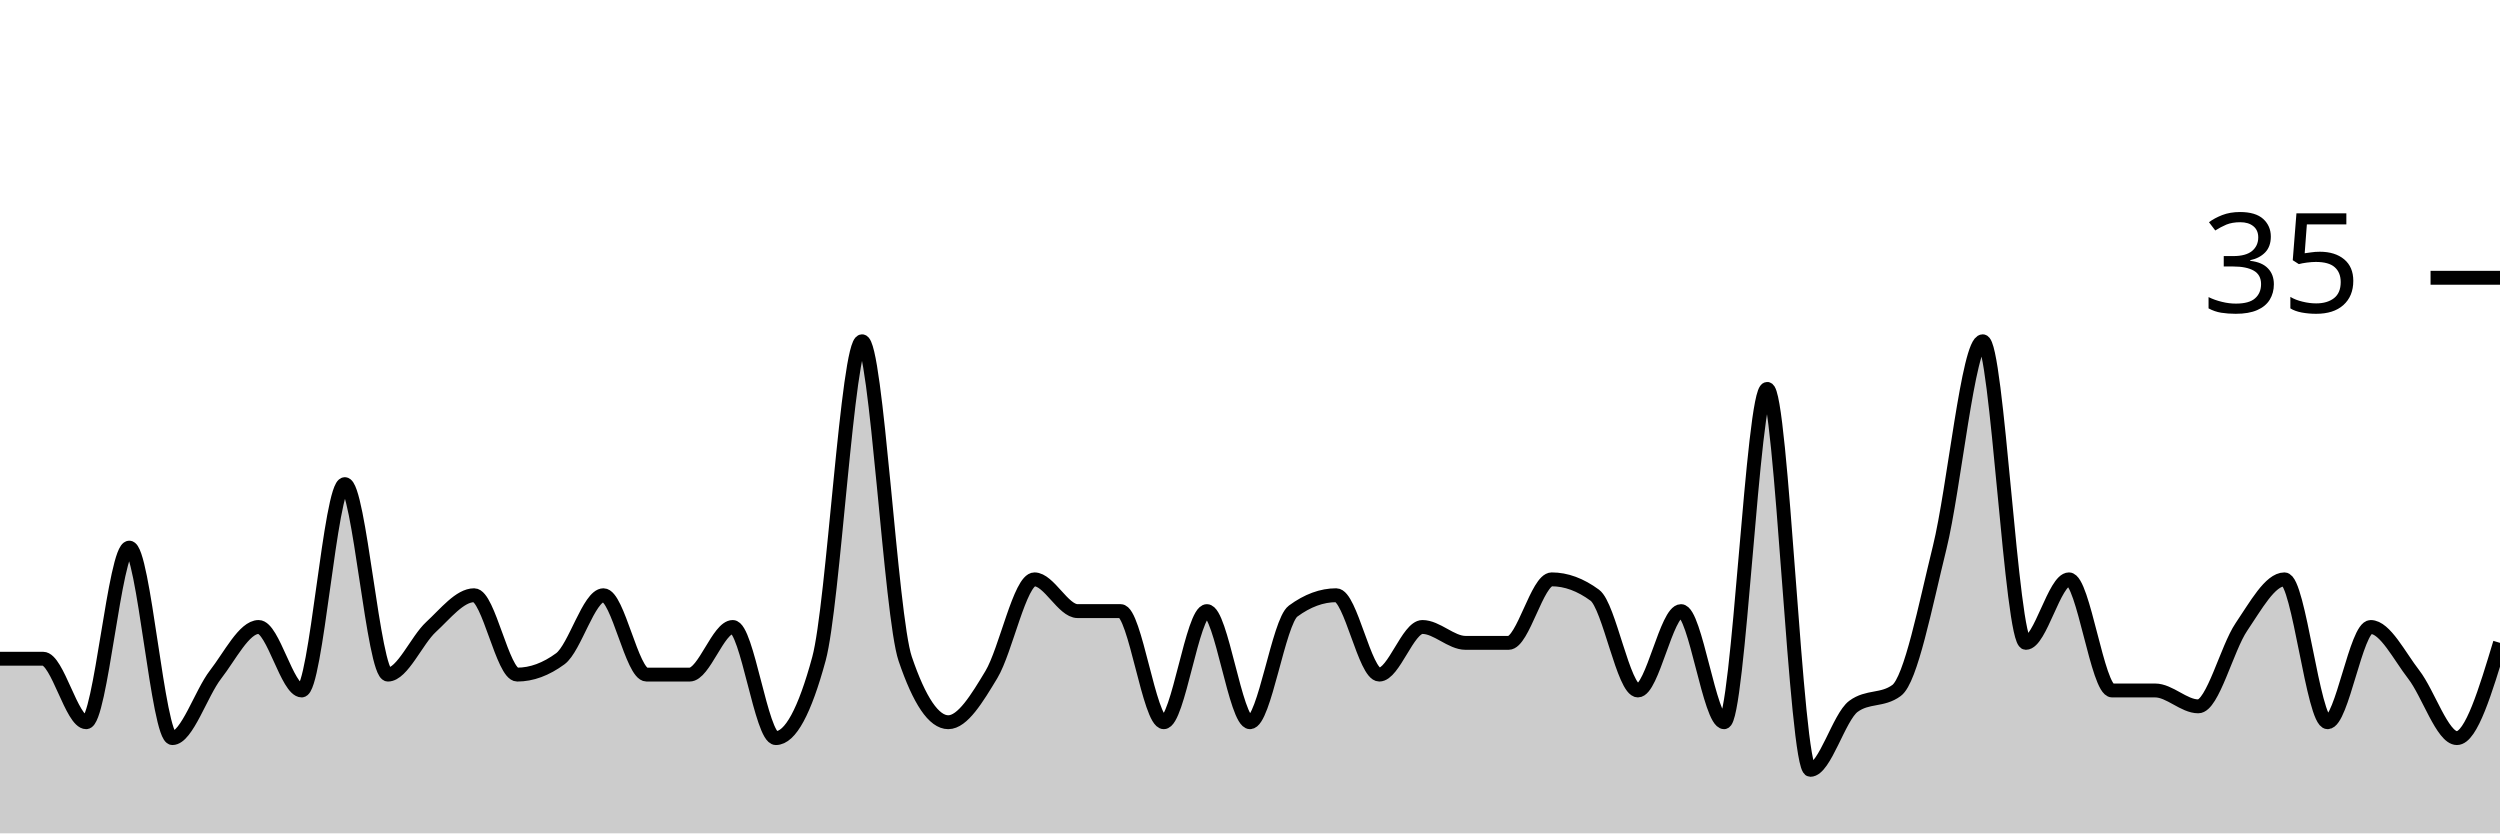
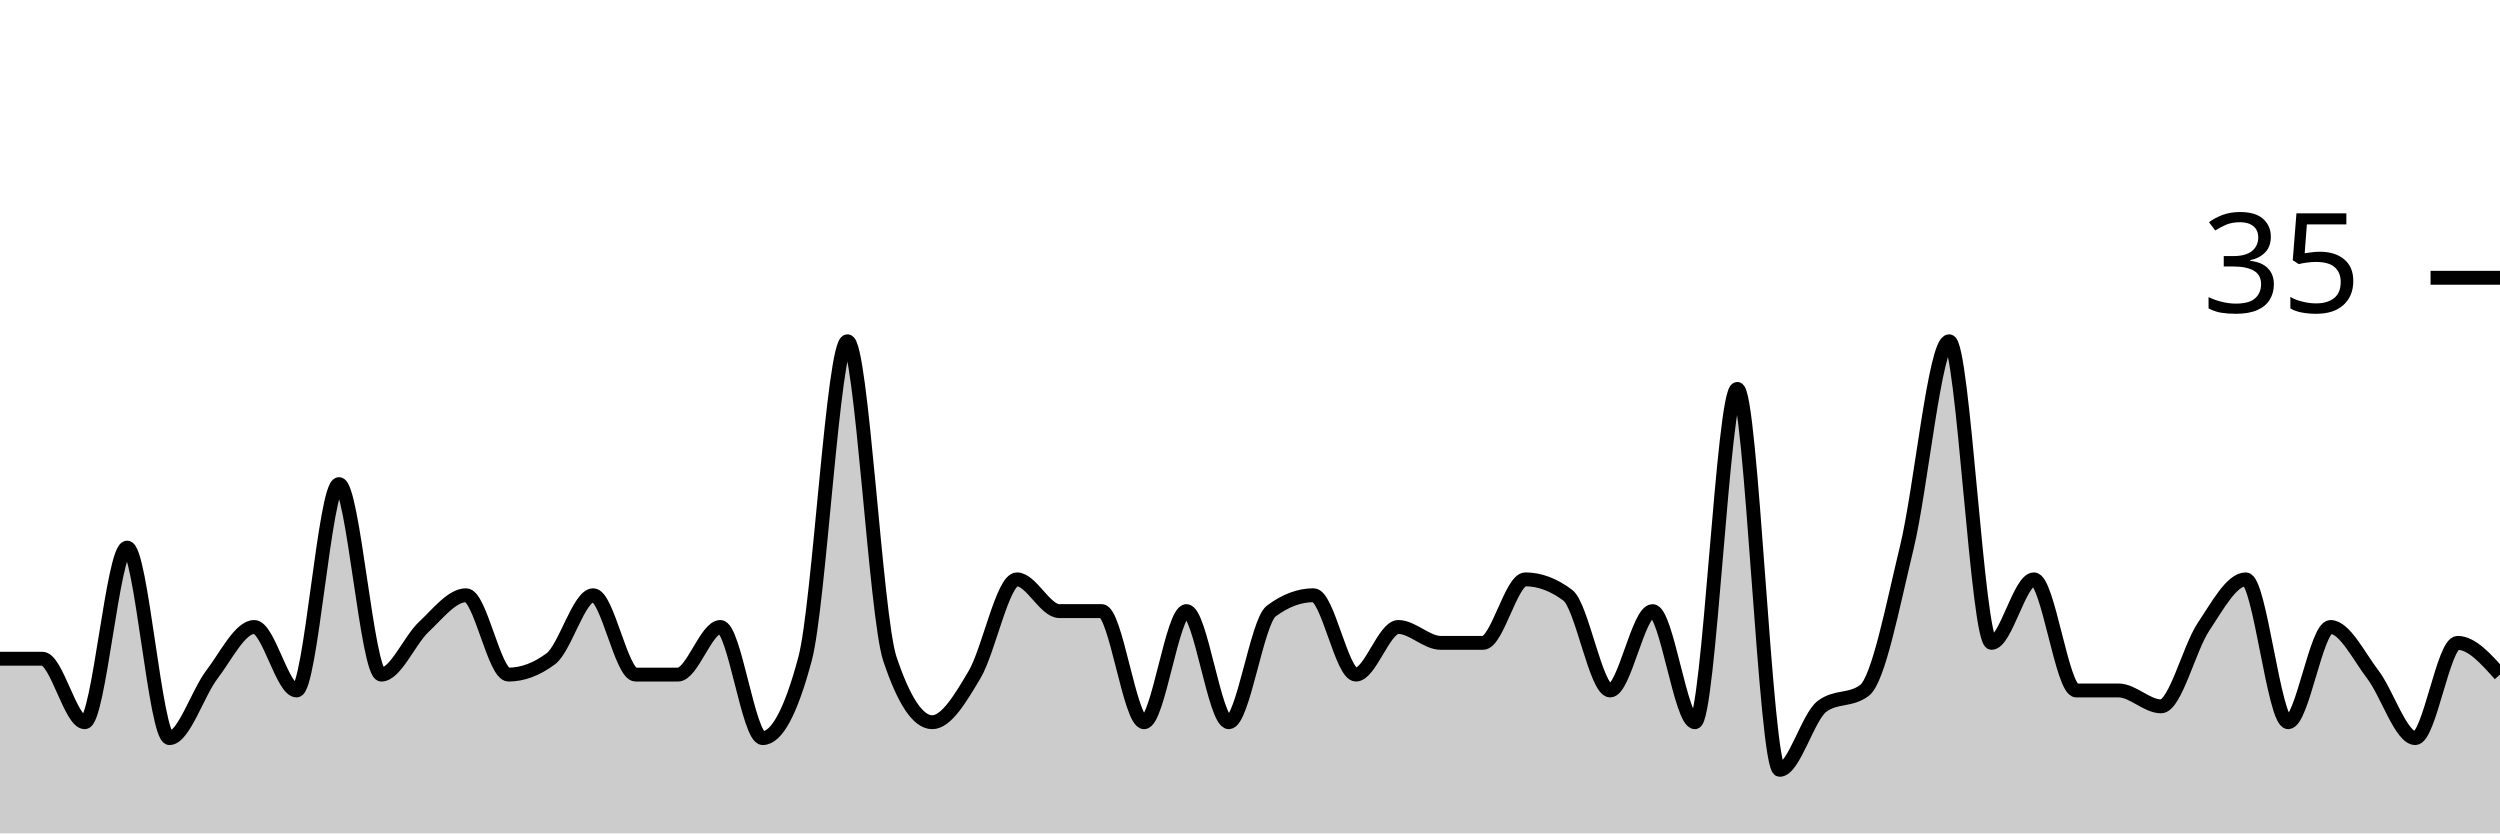
<svg xmlns="http://www.w3.org/2000/svg" viewBox="0 0 180 60">
  <g transform="translate(0,20)">
-     <path class="area" fill="rgba(0, 0, 0, 0.2)" d="M0,27.429C1.034,27.429,2.069,27.429,3.103,27.429C4.138,27.429,5.172,32,6.207,32C7.241,32,8.276,19.429,9.31,19.429C10.345,19.429,11.379,33.143,12.414,33.143C13.448,33.143,14.483,29.905,15.517,28.571C16.552,27.238,17.586,25.143,18.621,25.143C19.655,25.143,20.69,29.714,21.724,29.714C22.759,29.714,23.793,14.857,24.828,14.857C25.862,14.857,26.897,28.571,27.931,28.571C28.966,28.571,30,26.095,31.034,25.143C32.069,24.19,33.103,22.857,34.138,22.857C35.172,22.857,36.207,28.571,37.241,28.571C38.276,28.571,39.31,28.19,40.345,27.429C41.379,26.667,42.414,22.857,43.448,22.857C44.483,22.857,45.517,28.571,46.552,28.571C47.586,28.571,48.621,28.571,49.655,28.571C50.69,28.571,51.724,25.143,52.759,25.143C53.793,25.143,54.828,33.143,55.862,33.143C56.897,33.143,57.931,31.238,58.966,27.429C60,23.619,61.034,4.571,62.069,4.571C63.103,4.571,64.138,24.381,65.172,27.429C66.207,30.476,67.241,32,68.276,32C69.31,32,70.345,30.286,71.379,28.571C72.414,26.857,73.448,21.714,74.483,21.714C75.517,21.714,76.552,24,77.586,24C78.621,24,79.655,24,80.69,24C81.724,24,82.759,32,83.793,32C84.828,32,85.862,24,86.897,24C87.931,24,88.966,32,90,32C91.034,32,92.069,24.762,93.103,24C94.138,23.238,95.172,22.857,96.207,22.857C97.241,22.857,98.276,28.571,99.31,28.571C100.345,28.571,101.379,25.143,102.414,25.143C103.448,25.143,104.483,26.286,105.517,26.286C106.552,26.286,107.586,26.286,108.621,26.286C109.655,26.286,110.69,21.714,111.724,21.714C112.759,21.714,113.793,22.095,114.828,22.857C115.862,23.619,116.897,29.714,117.931,29.714C118.966,29.714,120,24,121.034,24C122.069,24,123.103,32,124.138,32C125.172,32,126.207,8,127.241,8C128.276,8,129.31,35.429,130.345,35.429C131.379,35.429,132.414,31.619,133.448,30.857C134.483,30.095,135.517,30.476,136.552,29.714C137.586,28.952,138.621,23.619,139.655,19.429C140.69,15.238,141.724,4.571,142.759,4.571C143.793,4.571,144.828,26.286,145.862,26.286C146.897,26.286,147.931,21.714,148.966,21.714C150,21.714,151.034,29.714,152.069,29.714C153.103,29.714,154.138,29.714,155.172,29.714C156.207,29.714,157.241,30.857,158.276,30.857C159.31,30.857,160.345,26.667,161.379,25.143C162.414,23.619,163.448,21.714,164.483,21.714C165.517,21.714,166.552,32,167.586,32C168.621,32,169.655,25.143,170.69,25.143C171.724,25.143,172.759,27.238,173.793,28.571C174.828,29.905,175.862,33.143,176.897,33.143C177.931,33.143,178.966,29.714,180,26.286L180,40C178.966,40,177.931,40,176.897,40C175.862,40,174.828,40,173.793,40C172.759,40,171.724,40,170.69,40C169.655,40,168.621,40,167.586,40C166.552,40,165.517,40,164.483,40C163.448,40,162.414,40,161.379,40C160.345,40,159.31,40,158.276,40C157.241,40,156.207,40,155.172,40C154.138,40,153.103,40,152.069,40C151.034,40,150,40,148.966,40C147.931,40,146.897,40,145.862,40C144.828,40,143.793,40,142.759,40C141.724,40,140.69,40,139.655,40C138.621,40,137.586,40,136.552,40C135.517,40,134.483,40,133.448,40C132.414,40,131.379,40,130.345,40C129.31,40,128.276,40,127.241,40C126.207,40,125.172,40,124.138,40C123.103,40,122.069,40,121.034,40C120,40,118.966,40,117.931,40C116.897,40,115.862,40,114.828,40C113.793,40,112.759,40,111.724,40C110.69,40,109.655,40,108.621,40C107.586,40,106.552,40,105.517,40C104.483,40,103.448,40,102.414,40C101.379,40,100.345,40,99.31,40C98.276,40,97.241,40,96.207,40C95.172,40,94.138,40,93.103,40C92.069,40,91.034,40,90,40C88.966,40,87.931,40,86.897,40C85.862,40,84.828,40,83.793,40C82.759,40,81.724,40,80.69,40C79.655,40,78.621,40,77.586,40C76.552,40,75.517,40,74.483,40C73.448,40,72.414,40,71.379,40C70.345,40,69.31,40,68.276,40C67.241,40,66.207,40,65.172,40C64.138,40,63.103,40,62.069,40C61.034,40,60,40,58.966,40C57.931,40,56.897,40,55.862,40C54.828,40,53.793,40,52.759,40C51.724,40,50.69,40,49.655,40C48.621,40,47.586,40,46.552,40C45.517,40,44.483,40,43.448,40C42.414,40,41.379,40,40.345,40C39.31,40,38.276,40,37.241,40C36.207,40,35.172,40,34.138,40C33.103,40,32.069,40,31.034,40C30,40,28.966,40,27.931,40C26.897,40,25.862,40,24.828,40C23.793,40,22.759,40,21.724,40C20.69,40,19.655,40,18.621,40C17.586,40,16.552,40,15.517,40C14.483,40,13.448,40,12.414,40C11.379,40,10.345,40,9.31,40C8.276,40,7.241,40,6.207,40C5.172,40,4.138,40,3.103,40C2.069,40,1.034,40,0,40Z" />
-     <path class="line" stroke="black" fill="none" d="M0,27.429C1.034,27.429,2.069,27.429,3.103,27.429C4.138,27.429,5.172,32,6.207,32C7.241,32,8.276,19.429,9.31,19.429C10.345,19.429,11.379,33.143,12.414,33.143C13.448,33.143,14.483,29.905,15.517,28.571C16.552,27.238,17.586,25.143,18.621,25.143C19.655,25.143,20.69,29.714,21.724,29.714C22.759,29.714,23.793,14.857,24.828,14.857C25.862,14.857,26.897,28.571,27.931,28.571C28.966,28.571,30,26.095,31.034,25.143C32.069,24.19,33.103,22.857,34.138,22.857C35.172,22.857,36.207,28.571,37.241,28.571C38.276,28.571,39.31,28.19,40.345,27.429C41.379,26.667,42.414,22.857,43.448,22.857C44.483,22.857,45.517,28.571,46.552,28.571C47.586,28.571,48.621,28.571,49.655,28.571C50.69,28.571,51.724,25.143,52.759,25.143C53.793,25.143,54.828,33.143,55.862,33.143C56.897,33.143,57.931,31.238,58.966,27.429C60,23.619,61.034,4.571,62.069,4.571C63.103,4.571,64.138,24.381,65.172,27.429C66.207,30.476,67.241,32,68.276,32C69.31,32,70.345,30.286,71.379,28.571C72.414,26.857,73.448,21.714,74.483,21.714C75.517,21.714,76.552,24,77.586,24C78.621,24,79.655,24,80.69,24C81.724,24,82.759,32,83.793,32C84.828,32,85.862,24,86.897,24C87.931,24,88.966,32,90,32C91.034,32,92.069,24.762,93.103,24C94.138,23.238,95.172,22.857,96.207,22.857C97.241,22.857,98.276,28.571,99.31,28.571C100.345,28.571,101.379,25.143,102.414,25.143C103.448,25.143,104.483,26.286,105.517,26.286C106.552,26.286,107.586,26.286,108.621,26.286C109.655,26.286,110.69,21.714,111.724,21.714C112.759,21.714,113.793,22.095,114.828,22.857C115.862,23.619,116.897,29.714,117.931,29.714C118.966,29.714,120,24,121.034,24C122.069,24,123.103,32,124.138,32C125.172,32,126.207,8,127.241,8C128.276,8,129.31,35.429,130.345,35.429C131.379,35.429,132.414,31.619,133.448,30.857C134.483,30.095,135.517,30.476,136.552,29.714C137.586,28.952,138.621,23.619,139.655,19.429C140.69,15.238,141.724,4.571,142.759,4.571C143.793,4.571,144.828,26.286,145.862,26.286C146.897,26.286,147.931,21.714,148.966,21.714C150,21.714,151.034,29.714,152.069,29.714C153.103,29.714,154.138,29.714,155.172,29.714C156.207,29.714,157.241,30.857,158.276,30.857C159.31,30.857,160.345,26.667,161.379,25.143C162.414,23.619,163.448,21.714,164.483,21.714C165.517,21.714,166.552,32,167.586,32C168.621,32,169.655,25.143,170.69,25.143C171.724,25.143,172.759,27.238,173.793,28.571C174.828,29.905,175.862,33.143,176.897,33.143C177.931,33.143,178.966,29.714,180,26.286" />
+     <path class="area" fill="rgba(0, 0, 0, 0.2)" d="M0,27.429C1.017,27.429,2.034,27.429,3.051,27.429C4.068,27.429,5.085,32,6.102,32C7.119,32,8.136,19.429,9.153,19.429C10.169,19.429,11.186,33.143,12.203,33.143C13.22,33.143,14.237,29.905,15.254,28.571C16.271,27.238,17.288,25.143,18.305,25.143C19.322,25.143,20.339,29.714,21.356,29.714C22.373,29.714,23.39,14.857,24.407,14.857C25.424,14.857,26.441,28.571,27.458,28.571C28.475,28.571,29.492,26.095,30.508,25.143C31.525,24.19,32.542,22.857,33.559,22.857C34.576,22.857,35.593,28.571,36.61,28.571C37.627,28.571,38.644,28.19,39.661,27.429C40.678,26.667,41.695,22.857,42.712,22.857C43.729,22.857,44.746,28.571,45.763,28.571C46.78,28.571,47.797,28.571,48.814,28.571C49.831,28.571,50.847,25.143,51.864,25.143C52.881,25.143,53.898,33.143,54.915,33.143C55.932,33.143,56.949,31.238,57.966,27.429C58.983,23.619,60,4.571,61.017,4.571C62.034,4.571,63.051,24.381,64.068,27.429C65.085,30.476,66.102,32,67.119,32C68.136,32,69.153,30.286,70.169,28.571C71.186,26.857,72.203,21.714,73.22,21.714C74.237,21.714,75.254,24,76.271,24C77.288,24,78.305,24,79.322,24C80.339,24,81.356,32,82.373,32C83.39,32,84.407,24,85.424,24C86.441,24,87.458,32,88.475,32C89.492,32,90.508,24.762,91.525,24C92.542,23.238,93.559,22.857,94.576,22.857C95.593,22.857,96.61,28.571,97.627,28.571C98.644,28.571,99.661,25.143,100.678,25.143C101.695,25.143,102.712,26.286,103.729,26.286C104.746,26.286,105.763,26.286,106.78,26.286C107.797,26.286,108.814,21.714,109.831,21.714C110.847,21.714,111.864,22.095,112.881,22.857C113.898,23.619,114.915,29.714,115.932,29.714C116.949,29.714,117.966,24,118.983,24C120,24,121.017,32,122.034,32C123.051,32,124.068,8,125.085,8C126.102,8,127.119,35.429,128.136,35.429C129.153,35.429,130.169,31.619,131.186,30.857C132.203,30.095,133.22,30.476,134.237,29.714C135.254,28.952,136.271,23.619,137.288,19.429C138.305,15.238,139.322,4.571,140.339,4.571C141.356,4.571,142.373,26.286,143.39,26.286C144.407,26.286,145.424,21.714,146.441,21.714C147.458,21.714,148.475,29.714,149.492,29.714C150.508,29.714,151.525,29.714,152.542,29.714C153.559,29.714,154.576,30.857,155.593,30.857C156.61,30.857,157.627,26.667,158.644,25.143C159.661,23.619,160.678,21.714,161.695,21.714C162.712,21.714,163.729,32,164.746,32C165.763,32,166.78,25.143,167.797,25.143C168.814,25.143,169.831,27.238,170.847,28.571C171.864,29.905,172.881,33.143,173.898,33.143C174.915,33.143,175.932,26.286,176.949,26.286C177.966,26.286,178.983,27.429,180,28.571L180,40C178.983,40,177.966,40,176.949,40C175.932,40,174.915,40,173.898,40C172.881,40,171.864,40,170.847,40C169.831,40,168.814,40,167.797,40C166.78,40,165.763,40,164.746,40C163.729,40,162.712,40,161.695,40C160.678,40,159.661,40,158.644,40C157.627,40,156.61,40,155.593,40C154.576,40,153.559,40,152.542,40C151.525,40,150.508,40,149.492,40C148.475,40,147.458,40,146.441,40C145.424,40,144.407,40,143.39,40C142.373,40,141.356,40,140.339,40C139.322,40,138.305,40,137.288,40C136.271,40,135.254,40,134.237,40C133.22,40,132.203,40,131.186,40C130.169,40,129.153,40,128.136,40C127.119,40,126.102,40,125.085,40C124.068,40,123.051,40,122.034,40C121.017,40,120,40,118.983,40C117.966,40,116.949,40,115.932,40C114.915,40,113.898,40,112.881,40C111.864,40,110.847,40,109.831,40C108.814,40,107.797,40,106.78,40C105.763,40,104.746,40,103.729,40C102.712,40,101.695,40,100.678,40C99.661,40,98.644,40,97.627,40C96.61,40,95.593,40,94.576,40C93.559,40,92.542,40,91.525,40C90.508,40,89.492,40,88.475,40C87.458,40,86.441,40,85.424,40C84.407,40,83.39,40,82.373,40C81.356,40,80.339,40,79.322,40C78.305,40,77.288,40,76.271,40C75.254,40,74.237,40,73.22,40C72.203,40,71.186,40,70.169,40C69.153,40,68.136,40,67.119,40C66.102,40,65.085,40,64.068,40C63.051,40,62.034,40,61.017,40C60,40,58.983,40,57.966,40C56.949,40,55.932,40,54.915,40C53.898,40,52.881,40,51.864,40C50.847,40,49.831,40,48.814,40C47.797,40,46.78,40,45.763,40C44.746,40,43.729,40,42.712,40C41.695,40,40.678,40,39.661,40C38.644,40,37.627,40,36.61,40C35.593,40,34.576,40,33.559,40C32.542,40,31.525,40,30.508,40C29.492,40,28.475,40,27.458,40C26.441,40,25.424,40,24.407,40C23.39,40,22.373,40,21.356,40C20.339,40,19.322,40,18.305,40C17.288,40,16.271,40,15.254,40C14.237,40,13.22,40,12.203,40C11.186,40,10.169,40,9.153,40C8.136,40,7.119,40,6.102,40C5.085,40,4.068,40,3.051,40C2.034,40,1.017,40,0,40Z" />
+     <path class="line" stroke="black" fill="none" d="M0,27.429C1.017,27.429,2.034,27.429,3.051,27.429C4.068,27.429,5.085,32,6.102,32C7.119,32,8.136,19.429,9.153,19.429C10.169,19.429,11.186,33.143,12.203,33.143C13.22,33.143,14.237,29.905,15.254,28.571C16.271,27.238,17.288,25.143,18.305,25.143C19.322,25.143,20.339,29.714,21.356,29.714C22.373,29.714,23.39,14.857,24.407,14.857C25.424,14.857,26.441,28.571,27.458,28.571C28.475,28.571,29.492,26.095,30.508,25.143C31.525,24.19,32.542,22.857,33.559,22.857C34.576,22.857,35.593,28.571,36.61,28.571C37.627,28.571,38.644,28.19,39.661,27.429C40.678,26.667,41.695,22.857,42.712,22.857C43.729,22.857,44.746,28.571,45.763,28.571C46.78,28.571,47.797,28.571,48.814,28.571C49.831,28.571,50.847,25.143,51.864,25.143C52.881,25.143,53.898,33.143,54.915,33.143C55.932,33.143,56.949,31.238,57.966,27.429C58.983,23.619,60,4.571,61.017,4.571C62.034,4.571,63.051,24.381,64.068,27.429C65.085,30.476,66.102,32,67.119,32C68.136,32,69.153,30.286,70.169,28.571C71.186,26.857,72.203,21.714,73.22,21.714C74.237,21.714,75.254,24,76.271,24C77.288,24,78.305,24,79.322,24C80.339,24,81.356,32,82.373,32C83.39,32,84.407,24,85.424,24C86.441,24,87.458,32,88.475,32C89.492,32,90.508,24.762,91.525,24C92.542,23.238,93.559,22.857,94.576,22.857C95.593,22.857,96.61,28.571,97.627,28.571C98.644,28.571,99.661,25.143,100.678,25.143C101.695,25.143,102.712,26.286,103.729,26.286C104.746,26.286,105.763,26.286,106.78,26.286C107.797,26.286,108.814,21.714,109.831,21.714C110.847,21.714,111.864,22.095,112.881,22.857C113.898,23.619,114.915,29.714,115.932,29.714C116.949,29.714,117.966,24,118.983,24C120,24,121.017,32,122.034,32C123.051,32,124.068,8,125.085,8C126.102,8,127.119,35.429,128.136,35.429C129.153,35.429,130.169,31.619,131.186,30.857C132.203,30.095,133.22,30.476,134.237,29.714C135.254,28.952,136.271,23.619,137.288,19.429C138.305,15.238,139.322,4.571,140.339,4.571C141.356,4.571,142.373,26.286,143.39,26.286C144.407,26.286,145.424,21.714,146.441,21.714C147.458,21.714,148.475,29.714,149.492,29.714C150.508,29.714,151.525,29.714,152.542,29.714C153.559,29.714,154.576,30.857,155.593,30.857C156.61,30.857,157.627,26.667,158.644,25.143C159.661,23.619,160.678,21.714,161.695,21.714C162.712,21.714,163.729,32,164.746,32C165.763,32,166.78,25.143,167.797,25.143C168.814,25.143,169.831,27.238,170.847,28.571C171.864,29.905,172.881,33.143,173.898,33.143C174.915,33.143,175.932,26.286,176.949,26.286C177.966,26.286,178.983,27.429,180,28.571" />
    <path class="axis-ceiling" stroke-width="1" stroke="black" fill="none" d="M175,0L180,0" />
    <text class="axis-ceiling-label" font-family="sans-serif" text-anchor="end" font-size="10px" x="170" y="2.5">35</text>
  </g>
</svg>
